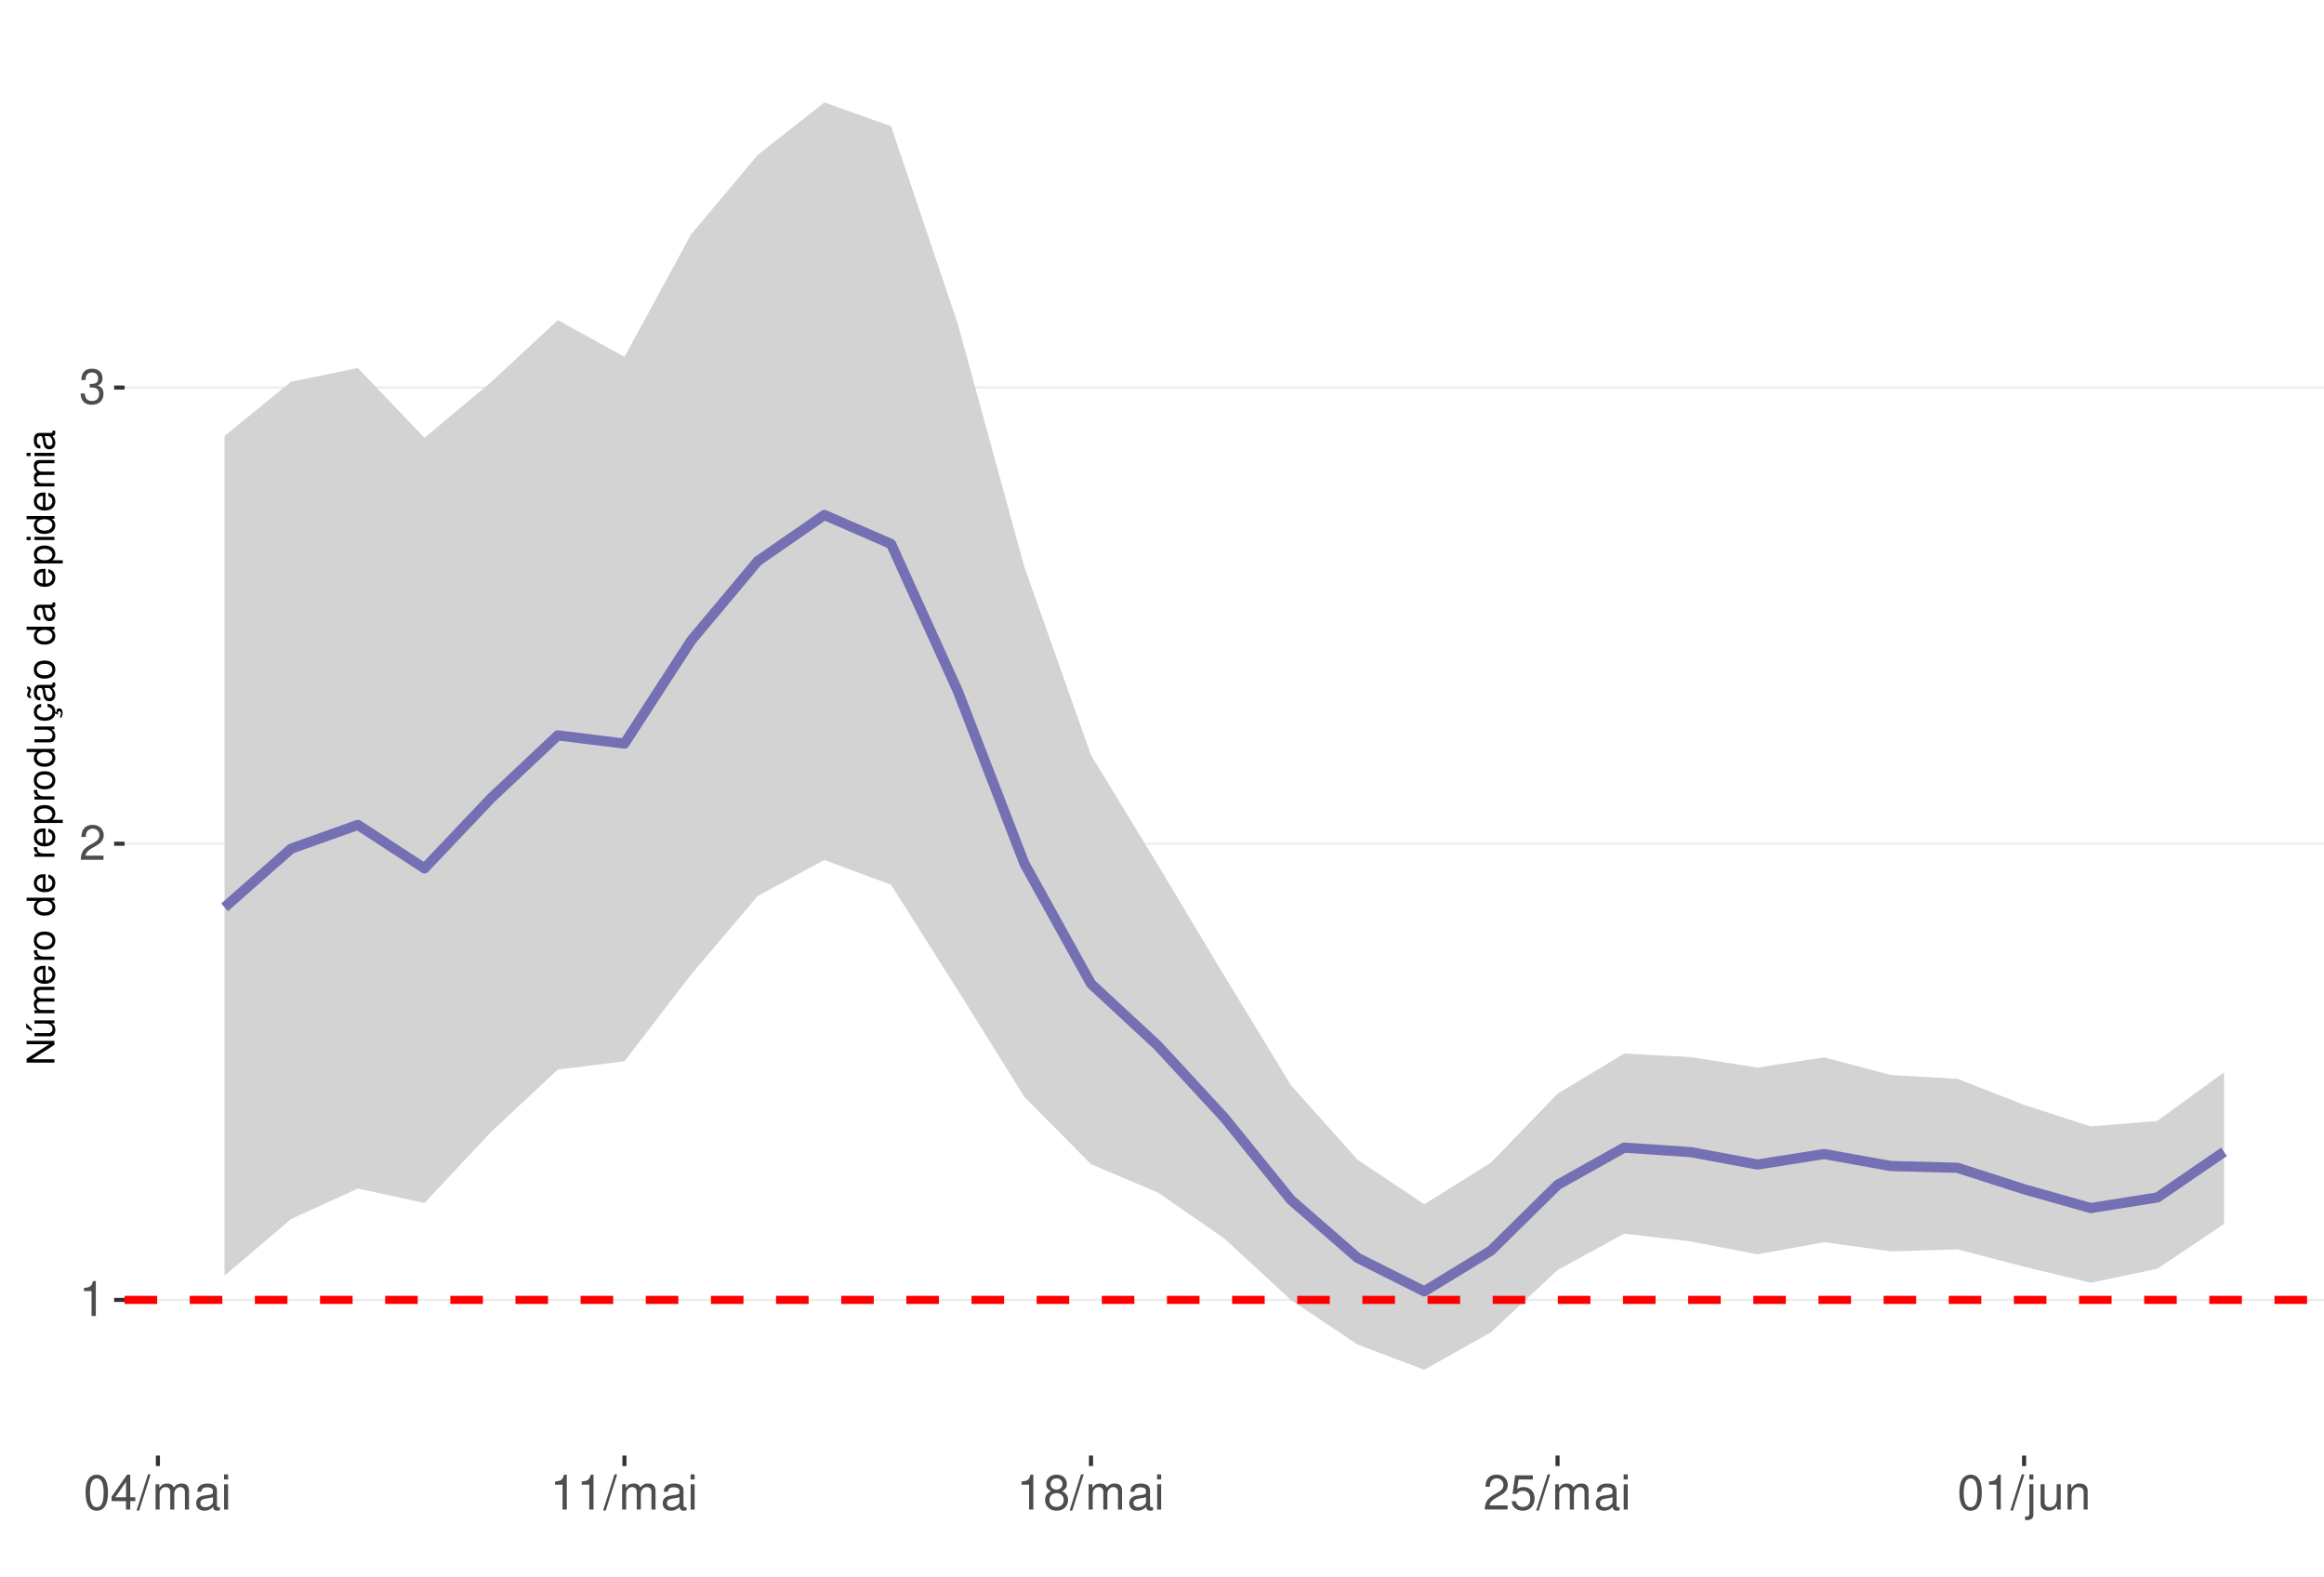
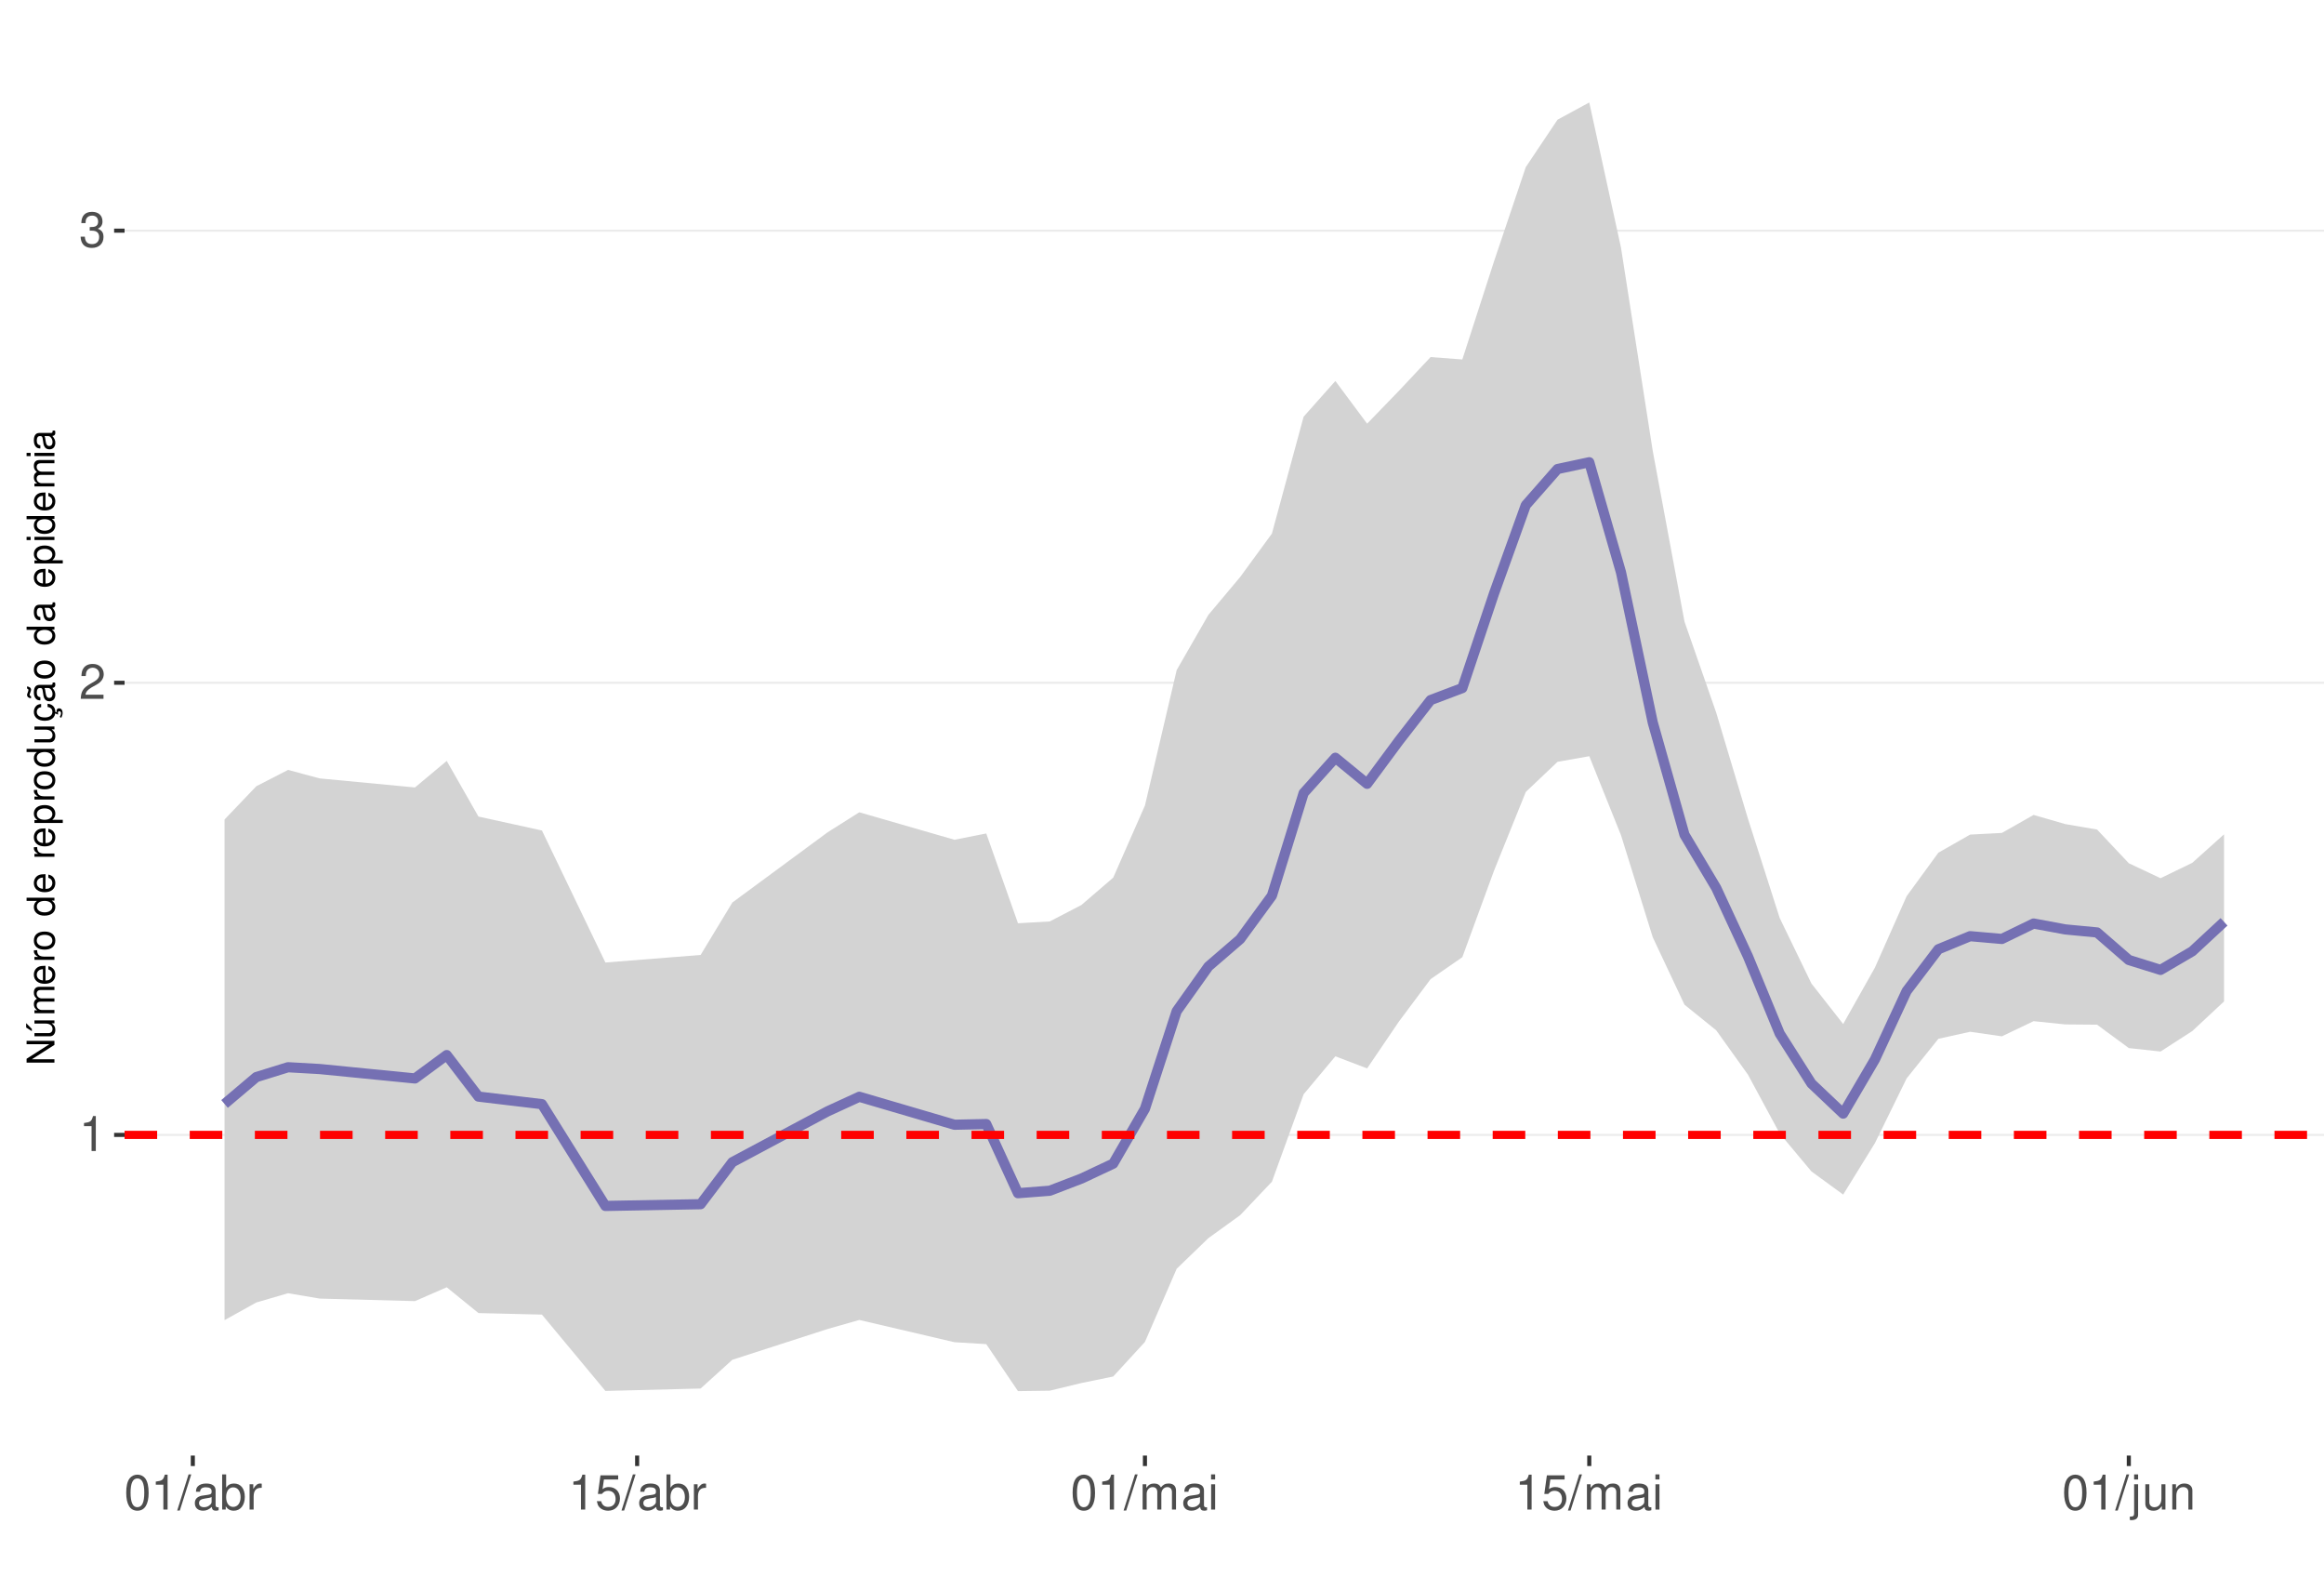
<svg xmlns="http://www.w3.org/2000/svg" xmlns:xlink="http://www.w3.org/1999/xlink" width="609pt" height="413pt" viewBox="0 0 609 413" version="1.1">
  <defs>
    <g>
      <symbol overflow="visible" id="glyph0-0">
        <path style="stroke:none;" d="" />
      </symbol>
      <symbol overflow="visible" id="glyph0-1">
        <path style="stroke:none;" d="M 3.281 -6.516 L 3.281 0 L 4.391 0 L 4.391 -9.156 L 3.656 -9.156 C 3.266 -7.75 3.016 -7.562 1.297 -7.328 L 1.297 -6.516 Z M 3.281 -6.516 " />
      </symbol>
      <symbol overflow="visible" id="glyph0-2">
        <path style="stroke:none;" d="M 6.406 -1.094 L 1.688 -1.094 C 1.797 -1.859 2.203 -2.344 3.297 -3.016 L 4.562 -3.719 C 5.828 -4.422 6.469 -5.359 6.469 -6.484 C 6.469 -7.234 6.156 -7.953 5.625 -8.438 C 5.094 -8.922 4.438 -9.156 3.594 -9.156 C 2.453 -9.156 1.609 -8.75 1.109 -7.953 C 0.797 -7.484 0.656 -6.906 0.625 -5.984 L 1.75 -5.984 C 1.781 -6.609 1.859 -6.969 2.016 -7.281 C 2.297 -7.828 2.891 -8.172 3.562 -8.172 C 4.562 -8.172 5.328 -7.438 5.328 -6.453 C 5.328 -5.719 4.906 -5.094 4.109 -4.625 L 2.953 -3.953 C 1.078 -2.875 0.531 -2.016 0.438 -0.016 L 6.406 -0.016 Z M 6.406 -1.094 " />
      </symbol>
      <symbol overflow="visible" id="glyph0-3">
        <path style="stroke:none;" d="M 2.797 -4.219 L 3.406 -4.219 C 4.625 -4.219 5.266 -3.641 5.266 -2.547 C 5.266 -1.391 4.562 -0.703 3.422 -0.703 C 2.188 -0.703 1.594 -1.312 1.516 -2.656 L 0.406 -2.656 C 0.453 -1.922 0.578 -1.438 0.797 -1.031 C 1.266 -0.156 2.141 0.297 3.359 0.297 C 5.219 0.297 6.406 -0.828 6.406 -2.562 C 6.406 -3.719 5.969 -4.359 4.891 -4.734 C 5.719 -5.078 6.141 -5.703 6.141 -6.625 C 6.141 -8.203 5.109 -9.156 3.406 -9.156 C 1.594 -9.156 0.625 -8.141 0.594 -6.203 L 1.703 -6.203 C 1.719 -6.766 1.766 -7.078 1.906 -7.359 C 2.172 -7.875 2.719 -8.172 3.422 -8.172 C 4.406 -8.172 5 -7.578 5 -6.594 C 5 -5.953 4.766 -5.562 4.281 -5.344 C 3.969 -5.219 3.562 -5.156 2.797 -5.156 Z M 2.797 -4.219 " />
      </symbol>
      <symbol overflow="visible" id="glyph0-4">
        <path style="stroke:none;" d="M 3.484 -9.156 C 2.641 -9.156 1.891 -8.766 1.422 -8.156 C 0.828 -7.344 0.547 -6.125 0.547 -4.422 C 0.547 -1.344 1.562 0.297 3.484 0.297 C 5.375 0.297 6.422 -1.344 6.422 -4.359 C 6.422 -6.125 6.141 -7.312 5.547 -8.156 C 5.078 -8.781 4.328 -9.156 3.484 -9.156 Z M 3.484 -8.156 C 4.688 -8.156 5.281 -6.938 5.281 -4.453 C 5.281 -1.844 4.703 -0.625 3.453 -0.625 C 2.281 -0.625 1.688 -1.891 1.688 -4.422 C 1.688 -6.938 2.281 -8.156 3.484 -8.156 Z M 3.484 -8.156 " />
      </symbol>
      <symbol overflow="visible" id="glyph0-5">
-         <path style="stroke:none;" d="M 4.141 -2.219 L 4.141 0 L 5.25 0 L 5.25 -2.219 L 6.578 -2.219 L 6.578 -3.219 L 5.25 -3.219 L 5.25 -9.156 L 4.422 -9.156 L 0.359 -3.391 L 0.359 -2.219 Z M 4.141 -3.219 L 1.328 -3.219 L 4.141 -7.25 Z M 4.141 -3.219 " />
+         <path style="stroke:none;" d="M 2.891 -9.219 L -0.094 0.25 L 0.594 0.25 L 3.594 -9.219 Z M 2.891 -9.219 " />
      </symbol>
      <symbol overflow="visible" id="glyph0-6">
-         <path style="stroke:none;" d="M 2.891 -9.219 L -0.094 0.25 L 0.594 0.25 L 3.594 -9.219 Z M 2.891 -9.219 " />
+         <path style="stroke:none;" d="M 6.766 -0.625 C 6.656 -0.594 6.609 -0.594 6.547 -0.594 C 6.172 -0.594 5.969 -0.781 5.969 -1.109 L 5.969 -5.016 C 5.969 -6.188 5.109 -6.828 3.484 -6.828 C 2.5 -6.828 1.734 -6.547 1.281 -6.047 C 0.969 -5.703 0.844 -5.328 0.828 -4.672 L 1.891 -4.672 C 1.969 -5.484 2.453 -5.844 3.438 -5.844 C 4.406 -5.844 4.922 -5.5 4.922 -4.859 L 4.922 -4.578 C 4.906 -4.125 4.688 -3.969 3.828 -3.844 C 2.328 -3.656 2.094 -3.609 1.703 -3.438 C 0.922 -3.109 0.531 -2.531 0.531 -1.672 C 0.531 -0.469 1.359 0.297 2.703 0.297 C 3.547 0.297 4.219 0 4.969 -0.688 C 5.031 0 5.359 0.297 6.047 0.297 C 6.281 0.297 6.422 0.266 6.766 0.172 Z M 4.922 -2.094 C 4.922 -1.734 4.828 -1.516 4.5 -1.234 C 4.078 -0.828 3.562 -0.625 2.938 -0.625 C 2.109 -0.625 1.625 -1.031 1.625 -1.703 C 1.625 -2.391 2.094 -2.75 3.234 -2.906 C 4.359 -3.062 4.562 -3.109 4.922 -3.281 Z M 4.922 -2.094 " />
      </symbol>
      <symbol overflow="visible" id="glyph0-7">
+         <path style="stroke:none;" d="M 0.688 -9.219 L 0.688 0 L 1.625 0 L 1.625 -0.844 C 2.141 -0.078 2.812 0.297 3.734 0.297 C 5.484 0.297 6.625 -1.141 6.625 -3.344 C 6.625 -5.5 5.547 -6.828 3.781 -6.828 C 2.875 -6.828 2.234 -6.484 1.734 -5.734 L 1.734 -9.219 Z M 3.578 -5.828 C 4.766 -5.828 5.516 -4.812 5.516 -3.234 C 5.516 -1.719 4.734 -0.703 3.578 -0.703 C 2.453 -0.703 1.734 -1.703 1.734 -3.266 C 1.734 -4.828 2.453 -5.828 3.578 -5.828 Z M 3.578 -5.828 " />
+       </symbol>
+       <symbol overflow="visible" id="glyph0-8">
+         <path style="stroke:none;" d="M 0.875 -6.625 L 0.875 0 L 1.938 0 L 1.938 -3.438 C 1.953 -5.031 2.609 -5.75 4.062 -5.703 L 4.062 -6.781 C 3.891 -6.812 3.781 -6.828 3.656 -6.828 C 2.969 -6.828 2.453 -6.422 1.844 -5.422 L 1.844 -6.625 Z M 0.875 -6.625 " />
+       </symbol>
+       <symbol overflow="visible" id="glyph0-9">
+         <path style="stroke:none;" d="M 6.031 -8.969 L 1.391 -8.969 L 0.719 -4.094 L 1.75 -4.094 C 2.266 -4.703 2.703 -4.922 3.406 -4.922 C 4.609 -4.922 5.359 -4.094 5.359 -2.766 C 5.359 -1.484 4.609 -0.703 3.391 -0.703 C 2.422 -0.703 1.828 -1.188 1.562 -2.203 L 0.438 -2.203 C 0.594 -1.469 0.719 -1.109 0.984 -0.781 C 1.5 -0.094 2.406 0.297 3.422 0.297 C 5.234 0.297 6.5 -1.031 6.5 -2.922 C 6.5 -4.703 5.312 -5.906 3.594 -5.906 C 2.969 -5.906 2.453 -5.75 1.938 -5.359 L 2.297 -7.875 L 6.031 -7.875 Z M 6.031 -8.969 " />
+       </symbol>
+       <symbol overflow="visible" id="glyph0-10">
        <path style="stroke:none;" d="M 0.891 -6.625 L 0.891 0 L 1.953 0 L 1.953 -4.156 C 1.953 -5.125 2.641 -5.891 3.5 -5.891 C 4.297 -5.891 4.734 -5.422 4.734 -4.562 L 4.734 0 L 5.797 0 L 5.797 -4.156 C 5.797 -5.125 6.5 -5.891 7.359 -5.891 C 8.125 -5.891 8.578 -5.406 8.578 -4.562 L 8.578 0 L 9.641 0 L 9.641 -4.969 C 9.641 -6.156 8.953 -6.828 7.719 -6.828 C 6.828 -6.828 6.297 -6.562 5.688 -5.812 C 5.297 -6.516 4.766 -6.828 3.891 -6.828 C 3.016 -6.828 2.422 -6.5 1.859 -5.688 L 1.859 -6.625 Z M 0.891 -6.625 " />
      </symbol>
-       <symbol overflow="visible" id="glyph0-8">
-         <path style="stroke:none;" d="M 6.766 -0.625 C 6.656 -0.594 6.609 -0.594 6.547 -0.594 C 6.172 -0.594 5.969 -0.781 5.969 -1.109 L 5.969 -5.016 C 5.969 -6.188 5.109 -6.828 3.484 -6.828 C 2.5 -6.828 1.734 -6.547 1.281 -6.047 C 0.969 -5.703 0.844 -5.328 0.828 -4.672 L 1.891 -4.672 C 1.969 -5.484 2.453 -5.844 3.438 -5.844 C 4.406 -5.844 4.922 -5.5 4.922 -4.859 L 4.922 -4.578 C 4.906 -4.125 4.688 -3.969 3.828 -3.844 C 2.328 -3.656 2.094 -3.609 1.703 -3.438 C 0.922 -3.109 0.531 -2.531 0.531 -1.672 C 0.531 -0.469 1.359 0.297 2.703 0.297 C 3.547 0.297 4.219 0 4.969 -0.688 C 5.031 0 5.359 0.297 6.047 0.297 C 6.281 0.297 6.422 0.266 6.766 0.172 Z M 4.922 -2.094 C 4.922 -1.734 4.828 -1.516 4.5 -1.234 C 4.078 -0.828 3.562 -0.625 2.938 -0.625 C 2.109 -0.625 1.625 -1.031 1.625 -1.703 C 1.625 -2.391 2.094 -2.75 3.234 -2.906 C 4.359 -3.062 4.562 -3.109 4.922 -3.281 Z M 4.922 -2.094 " />
-       </symbol>
-       <symbol overflow="visible" id="glyph0-9">
+       <symbol overflow="visible" id="glyph0-11">
        <path style="stroke:none;" d="M 1.891 -6.625 L 0.844 -6.625 L 0.844 0 L 1.891 0 Z M 1.891 -9.219 L 0.828 -9.219 L 0.828 -7.891 L 1.891 -7.891 Z M 1.891 -9.219 " />
-       </symbol>
-       <symbol overflow="visible" id="glyph0-10">
-         <path style="stroke:none;" d="M 4.953 -4.828 C 5.891 -5.391 6.172 -5.844 6.172 -6.703 C 6.172 -8.156 5.078 -9.156 3.484 -9.156 C 1.891 -9.156 0.781 -8.156 0.781 -6.719 C 0.781 -5.844 1.078 -5.406 2 -4.828 C 0.969 -4.297 0.469 -3.562 0.469 -2.547 C 0.469 -0.875 1.703 0.297 3.484 0.297 C 5.25 0.297 6.5 -0.875 6.5 -2.547 C 6.5 -3.562 5.984 -4.297 4.953 -4.828 Z M 3.484 -8.156 C 4.422 -8.156 5.031 -7.594 5.031 -6.688 C 5.031 -5.828 4.422 -5.25 3.484 -5.25 C 2.531 -5.25 1.922 -5.828 1.922 -6.703 C 1.922 -7.594 2.531 -8.156 3.484 -8.156 Z M 3.484 -4.312 C 4.594 -4.312 5.359 -3.578 5.359 -2.516 C 5.359 -1.422 4.609 -0.703 3.453 -0.703 C 2.359 -0.703 1.609 -1.438 1.609 -2.5 C 1.609 -3.594 2.359 -4.312 3.484 -4.312 Z M 3.484 -4.312 " />
-       </symbol>
-       <symbol overflow="visible" id="glyph0-11">
-         <path style="stroke:none;" d="M 6.031 -8.969 L 1.391 -8.969 L 0.719 -4.094 L 1.75 -4.094 C 2.266 -4.703 2.703 -4.922 3.406 -4.922 C 4.609 -4.922 5.359 -4.094 5.359 -2.766 C 5.359 -1.484 4.609 -0.703 3.391 -0.703 C 2.422 -0.703 1.828 -1.188 1.562 -2.203 L 0.438 -2.203 C 0.594 -1.469 0.719 -1.109 0.984 -0.781 C 1.5 -0.094 2.406 0.297 3.422 0.297 C 5.234 0.297 6.5 -1.031 6.5 -2.922 C 6.5 -4.703 5.312 -5.906 3.594 -5.906 C 2.969 -5.906 2.453 -5.75 1.938 -5.359 L 2.297 -7.875 L 6.031 -7.875 Z M 6.031 -8.969 " />
      </symbol>
      <symbol overflow="visible" id="glyph0-12">
        <path style="stroke:none;" d="M 0.891 -6.625 L 0.891 0.969 C 0.891 1.625 0.688 1.828 0.031 1.828 C -0.047 1.828 -0.094 1.828 -0.234 1.828 L -0.234 2.719 C -0.094 2.75 -0.031 2.766 0.125 2.766 C 1.312 2.766 1.938 2.297 1.938 1.375 L 1.938 -6.625 Z M 1.938 -9.219 L 0.891 -9.219 L 0.891 -7.891 L 1.938 -7.891 Z M 1.938 -9.219 " />
      </symbol>
      <symbol overflow="visible" id="glyph0-13">
        <path style="stroke:none;" d="M 6.094 0 L 6.094 -6.625 L 5.047 -6.625 L 5.047 -2.875 C 5.047 -1.516 4.344 -0.625 3.234 -0.625 C 2.406 -0.625 1.875 -1.141 1.875 -1.938 L 1.875 -6.625 L 0.828 -6.625 L 0.828 -1.516 C 0.828 -0.422 1.641 0.297 2.938 0.297 C 3.906 0.297 4.531 -0.047 5.156 -0.922 L 5.156 0 Z M 6.094 0 " />
      </symbol>
      <symbol overflow="visible" id="glyph0-14">
        <path style="stroke:none;" d="M 0.891 -6.625 L 0.891 0 L 1.953 0 L 1.953 -3.656 C 1.953 -5.016 2.656 -5.891 3.75 -5.891 C 4.578 -5.891 5.109 -5.391 5.109 -4.594 L 5.109 0 L 6.156 0 L 6.156 -5.016 C 6.156 -6.109 5.344 -6.828 4.062 -6.828 C 3.078 -6.828 2.438 -6.438 1.859 -5.516 L 1.859 -6.625 Z M 0.891 -6.625 " />
      </symbol>
      <symbol overflow="visible" id="glyph1-0">
        <path style="stroke:none;" d="" />
      </symbol>
      <symbol overflow="visible" id="glyph1-1">
        <path style="stroke:none;" d="M -7.297 -6.453 L -7.297 -5.578 L -1.328 -5.578 L -7.297 -1.766 L -7.297 -0.766 L 0 -0.766 L 0 -1.641 L -5.906 -1.641 L 0 -5.406 L 0 -6.453 Z M -7.297 -6.453 " />
      </symbol>
      <symbol overflow="visible" id="glyph1-2">
        <path style="stroke:none;" d="M 0 -4.812 L -5.234 -4.812 L -5.234 -3.984 L -2.266 -3.984 C -1.203 -3.984 -0.5 -3.438 -0.5 -2.562 C -0.5 -1.906 -0.906 -1.484 -1.531 -1.484 L -5.234 -1.484 L -5.234 -0.656 L -1.203 -0.656 C -0.328 -0.656 0.234 -1.297 0.234 -2.312 C 0.234 -3.094 -0.047 -3.578 -0.734 -4.062 L 0 -4.062 Z M -7.406 -2.953 L -5.922 -2 L -5.922 -2.594 L -7.406 -4.094 Z M -7.406 -2.953 " />
      </symbol>
      <symbol overflow="visible" id="glyph1-3">
        <path style="stroke:none;" d="M -5.234 -0.703 L 0 -0.703 L 0 -1.547 L -3.297 -1.547 C -4.047 -1.547 -4.656 -2.094 -4.656 -2.766 C -4.656 -3.391 -4.281 -3.734 -3.609 -3.734 L 0 -3.734 L 0 -4.578 L -3.297 -4.578 C -4.047 -4.578 -4.656 -5.125 -4.656 -5.812 C -4.656 -6.422 -4.266 -6.781 -3.609 -6.781 L 0 -6.781 L 0 -7.625 L -3.938 -7.625 C -4.875 -7.625 -5.391 -7.078 -5.391 -6.094 C -5.391 -5.406 -5.188 -4.984 -4.594 -4.484 C -5.156 -4.188 -5.391 -3.766 -5.391 -3.078 C -5.391 -2.375 -5.125 -1.906 -4.5 -1.469 L -5.234 -1.469 Z M -5.234 -0.703 " />
      </symbol>
      <symbol overflow="visible" id="glyph1-4">
        <path style="stroke:none;" d="M -2.344 -5.125 C -3.141 -5.125 -3.625 -5.062 -4.016 -4.922 C -4.875 -4.578 -5.391 -3.781 -5.391 -2.797 C -5.391 -1.344 -4.281 -0.406 -2.547 -0.406 C -0.812 -0.406 0.234 -1.297 0.234 -2.781 C 0.234 -3.984 -0.453 -4.812 -1.594 -5.016 L -1.594 -4.188 C -0.906 -3.953 -0.547 -3.484 -0.547 -2.812 C -0.547 -2.281 -0.781 -1.828 -1.219 -1.547 C -1.516 -1.344 -1.812 -1.281 -2.344 -1.266 Z M -3.016 -1.297 C -3.984 -1.359 -4.625 -1.953 -4.625 -2.797 C -4.625 -3.641 -3.953 -4.234 -3.016 -4.234 Z M -3.016 -1.297 " />
      </symbol>
      <symbol overflow="visible" id="glyph1-5">
        <path style="stroke:none;" d="M -5.234 -0.688 L 0 -0.688 L 0 -1.531 L -2.719 -1.531 C -3.984 -1.547 -4.547 -2.062 -4.516 -3.203 L -5.359 -3.203 C -5.375 -3.062 -5.391 -2.984 -5.391 -2.891 C -5.391 -2.344 -5.062 -1.938 -4.297 -1.453 L -5.234 -1.453 Z M -5.234 -0.688 " />
      </symbol>
      <symbol overflow="visible" id="glyph1-6">
        <path style="stroke:none;" d="M -5.391 -2.719 C -5.391 -1.234 -4.344 -0.359 -2.578 -0.359 C -0.812 -0.359 0.234 -1.234 0.234 -2.734 C 0.234 -4.203 -0.812 -5.094 -2.547 -5.094 C -4.359 -5.094 -5.391 -4.234 -5.391 -2.719 Z M -4.625 -2.734 C -4.625 -3.672 -3.844 -4.234 -2.547 -4.234 C -1.312 -4.234 -0.547 -3.656 -0.547 -2.734 C -0.547 -1.797 -1.312 -1.234 -2.578 -1.234 C -3.844 -1.234 -4.625 -1.797 -4.625 -2.734 Z M -4.625 -2.734 " />
      </symbol>
      <symbol overflow="visible" id="glyph1-7">
        <path style="stroke:none;" d="" />
      </symbol>
      <symbol overflow="visible" id="glyph1-8">
        <path style="stroke:none;" d="M -7.297 -4.953 L -7.297 -4.125 L -4.578 -4.125 C -5.109 -3.766 -5.391 -3.203 -5.391 -2.516 C -5.391 -1.156 -4.297 -0.266 -2.625 -0.266 C -0.859 -0.266 0.234 -1.125 0.234 -2.547 C 0.234 -3.266 -0.047 -3.766 -0.688 -4.203 L 0 -4.203 L 0 -4.953 Z M -4.609 -2.656 C -4.609 -3.547 -3.812 -4.125 -2.562 -4.125 C -1.344 -4.125 -0.547 -3.547 -0.547 -2.656 C -0.547 -1.734 -1.359 -1.125 -2.578 -1.125 C -3.797 -1.125 -4.609 -1.734 -4.609 -2.656 Z M -4.609 -2.656 " />
      </symbol>
      <symbol overflow="visible" id="glyph1-9">
        <path style="stroke:none;" d="M 2.188 -0.547 L 2.188 -1.375 L -0.547 -1.375 C -0.016 -1.812 0.234 -2.312 0.234 -2.984 C 0.234 -4.344 -0.859 -5.234 -2.531 -5.234 C -4.297 -5.234 -5.391 -4.375 -5.391 -2.984 C -5.391 -2.266 -5.062 -1.703 -4.453 -1.312 L -5.234 -1.312 L -5.234 -0.547 Z M -4.609 -2.844 C -4.609 -3.766 -3.797 -4.359 -2.547 -4.359 C -1.359 -4.359 -0.547 -3.75 -0.547 -2.844 C -0.547 -1.953 -1.344 -1.375 -2.578 -1.375 C -3.812 -1.375 -4.609 -1.953 -4.609 -2.844 Z M -4.609 -2.844 " />
      </symbol>
      <symbol overflow="visible" id="glyph1-10">
        <path style="stroke:none;" d="M 0 -4.812 L -5.234 -4.812 L -5.234 -3.984 L -2.266 -3.984 C -1.203 -3.984 -0.5 -3.438 -0.5 -2.562 C -0.5 -1.906 -0.906 -1.484 -1.531 -1.484 L -5.234 -1.484 L -5.234 -0.656 L -1.203 -0.656 C -0.328 -0.656 0.234 -1.297 0.234 -2.312 C 0.234 -3.094 -0.047 -3.578 -0.734 -4.062 L 0 -4.062 Z M 0 -4.812 " />
      </symbol>
      <symbol overflow="visible" id="glyph1-11">
        <path style="stroke:none;" d="M 0.234 -2.641 C 0.234 -3.875 -0.547 -4.703 -1.797 -4.766 L -1.797 -3.938 C -0.953 -3.797 -0.531 -3.359 -0.531 -2.656 C -0.531 -1.734 -1.281 -1.188 -2.516 -1.188 C -3.844 -1.188 -4.625 -1.719 -4.625 -2.625 C -4.625 -3.328 -4.203 -3.766 -3.484 -3.875 L -3.484 -4.703 C -3.984 -4.672 -4.312 -4.562 -4.609 -4.359 C -5.094 -4 -5.391 -3.375 -5.391 -2.641 C -5.391 -1.219 -4.266 -0.312 -2.531 -0.312 C -1.469 -0.312 -0.625 -0.672 -0.156 -1.312 C 0.047 -1.594 0.125 -1.812 0.203 -2.25 L 0.922 -1.938 L 0.984 -2.062 C 0.938 -2.188 0.906 -2.25 0.906 -2.375 C 0.906 -2.656 1.047 -2.828 1.281 -2.828 C 1.547 -2.828 1.734 -2.594 1.734 -2.297 C 1.734 -2.031 1.672 -1.844 1.438 -1.406 L 1.406 -1.312 L 1.812 -1.094 C 2.078 -1.75 2.141 -1.953 2.141 -2.344 C 2.141 -3.109 1.781 -3.578 1.203 -3.578 C 0.781 -3.578 0.547 -3.297 0.547 -2.797 C 0.547 -2.703 0.547 -2.641 0.562 -2.516 Z M 0.234 -2.641 " />
      </symbol>
      <symbol overflow="visible" id="glyph1-12">
        <path style="stroke:none;" d="M -0.484 -5.344 C -0.469 -5.266 -0.469 -5.219 -0.469 -5.172 C -0.469 -4.875 -0.625 -4.719 -0.875 -4.719 L -3.953 -4.719 C -4.891 -4.719 -5.391 -4.047 -5.391 -2.75 C -5.391 -1.984 -5.172 -1.375 -4.781 -1.016 C -4.516 -0.766 -4.203 -0.672 -3.688 -0.656 L -3.688 -1.484 C -4.328 -1.562 -4.625 -1.938 -4.625 -2.719 C -4.625 -3.484 -4.344 -3.891 -3.844 -3.891 L -3.625 -3.891 C -3.266 -3.875 -3.125 -3.703 -3.047 -3.016 C -2.891 -1.844 -2.844 -1.656 -2.719 -1.344 C -2.453 -0.734 -2 -0.422 -1.312 -0.422 C -0.375 -0.422 0.234 -1.078 0.234 -2.141 C 0.234 -2.797 0 -3.328 -0.547 -3.922 C 0 -3.984 0.234 -4.234 0.234 -4.781 C 0.234 -4.953 0.203 -5.062 0.141 -5.344 Z M -1.656 -3.891 C -1.375 -3.891 -1.203 -3.812 -0.969 -3.562 C -0.656 -3.219 -0.5 -2.812 -0.5 -2.312 C -0.5 -1.672 -0.812 -1.297 -1.344 -1.297 C -1.891 -1.297 -2.172 -1.656 -2.297 -2.547 C -2.422 -3.438 -2.453 -3.609 -2.594 -3.891 Z M -7.172 -3.75 C -6.922 -3.672 -6.812 -3.547 -6.812 -3.375 C -6.812 -3.25 -6.875 -2.984 -6.984 -2.734 C -7.156 -2.312 -7.172 -2.25 -7.172 -2.047 C -7.172 -1.594 -6.797 -1.297 -6.141 -1.188 L -6.141 -1.766 C -6.375 -1.812 -6.5 -1.938 -6.5 -2.094 C -6.5 -2.203 -6.469 -2.344 -6.375 -2.578 C -6.156 -3.156 -6.125 -3.234 -6.125 -3.438 C -6.125 -3.922 -6.484 -4.219 -7.172 -4.312 Z M -7.172 -3.75 " />
      </symbol>
      <symbol overflow="visible" id="glyph1-13">
        <path style="stroke:none;" d="M -0.484 -5.344 C -0.469 -5.266 -0.469 -5.219 -0.469 -5.172 C -0.469 -4.875 -0.625 -4.719 -0.875 -4.719 L -3.953 -4.719 C -4.891 -4.719 -5.391 -4.047 -5.391 -2.75 C -5.391 -1.984 -5.172 -1.375 -4.781 -1.016 C -4.516 -0.766 -4.203 -0.672 -3.688 -0.656 L -3.688 -1.484 C -4.328 -1.562 -4.625 -1.938 -4.625 -2.719 C -4.625 -3.484 -4.344 -3.891 -3.844 -3.891 L -3.625 -3.891 C -3.266 -3.875 -3.125 -3.703 -3.047 -3.016 C -2.891 -1.844 -2.844 -1.656 -2.719 -1.344 C -2.453 -0.734 -2 -0.422 -1.312 -0.422 C -0.375 -0.422 0.234 -1.078 0.234 -2.141 C 0.234 -2.797 0 -3.328 -0.547 -3.922 C 0 -3.984 0.234 -4.234 0.234 -4.781 C 0.234 -4.953 0.203 -5.062 0.141 -5.344 Z M -1.656 -3.891 C -1.375 -3.891 -1.203 -3.812 -0.969 -3.562 C -0.656 -3.219 -0.5 -2.812 -0.5 -2.312 C -0.5 -1.672 -0.812 -1.297 -1.344 -1.297 C -1.891 -1.297 -2.172 -1.656 -2.297 -2.547 C -2.422 -3.438 -2.453 -3.609 -2.594 -3.891 Z M -1.656 -3.891 " />
      </symbol>
      <symbol overflow="visible" id="glyph1-14">
        <path style="stroke:none;" d="M -5.234 -1.5 L -5.234 -0.672 L 0 -0.672 L 0 -1.5 Z M -7.297 -1.5 L -7.297 -0.656 L -6.234 -0.656 L -6.234 -1.5 Z M -7.297 -1.5 " />
      </symbol>
    </g>
    <clipPath id="clip1">
      <path d="M 32.645 9.961 L 609 9.961 L 609 381.328 L 32.645 381.328 Z M 32.645 9.961 " />
    </clipPath>
    <clipPath id="clip2">
-       <path d="M 32.645 340 L 609 340 L 609 341 L 32.645 341 Z M 32.645 340 " />
+       <path d="M 32.645 297 L 609 297 L 609 298 L 32.645 298 Z M 32.645 297 " />
    </clipPath>
    <clipPath id="clip3">
-       <path d="M 32.645 220 L 609 220 L 609 222 L 32.645 222 Z M 32.645 220 " />
+       <path d="M 32.645 178 L 609 178 L 609 180 L 32.645 180 Z M 32.645 178 " />
    </clipPath>
    <clipPath id="clip4">
-       <path d="M 32.645 101 L 609 101 L 609 102 L 32.645 102 Z M 32.645 101 " />
+       <path d="M 32.645 60 L 609 60 L 609 61 L 32.645 61 Z M 32.645 60 " />
    </clipPath>
    <clipPath id="clip5">
-       <path d="M 32.645 339 L 609 339 L 609 342 L 32.645 342 Z M 32.645 339 " />
+       <path d="M 32.645 296 L 609 296 L 609 299 L 32.645 299 Z M 32.645 296 " />
    </clipPath>
  </defs>
  <g id="surface63">
    <rect x="0" y="0" width="609" height="413" style="fill:rgb(100%,100%,100%);fill-opacity:1;stroke:none;" />
    <rect x="0" y="0" width="609" height="413" style="fill:rgb(100%,100%,100%);fill-opacity:1;stroke:none;" />
    <path style="fill:none;stroke-width:1.067;stroke-linecap:round;stroke-linejoin:round;stroke:rgb(100%,100%,100%);stroke-opacity:1;stroke-miterlimit:10;" d="M 0 413 L 609 413 L 609 0 L 0 0 Z M 0 413 " />
    <g clip-path="url(#clip1)" clip-rule="nonzero">
      <path style=" stroke:none;fill-rule:nonzero;fill:rgb(100%,100%,100%);fill-opacity:1;" d="M 32.645 381.328 L 609 381.328 L 609 9.961 L 32.645 9.961 Z M 32.645 381.328 " />
    </g>
    <g clip-path="url(#clip2)" clip-rule="nonzero">
-       <path style="fill:none;stroke-width:0.533;stroke-linecap:butt;stroke-linejoin:round;stroke:rgb(92.157%,92.157%,92.157%);stroke-opacity:1;stroke-miterlimit:10;" d="M 32.645 340.547 L 609 340.547 " />
+       <path style="fill:none;stroke-width:0.533;stroke-linecap:butt;stroke-linejoin:round;stroke:rgb(92.157%,92.157%,92.157%);stroke-opacity:1;stroke-miterlimit:10;" d="M 32.645 297.32 L 609 297.32 " />
    </g>
    <g clip-path="url(#clip3)" clip-rule="nonzero">
-       <path style="fill:none;stroke-width:0.533;stroke-linecap:butt;stroke-linejoin:round;stroke:rgb(92.157%,92.157%,92.157%);stroke-opacity:1;stroke-miterlimit:10;" d="M 32.645 221.039 L 609 221.039 " />
+       <path style="fill:none;stroke-width:0.533;stroke-linecap:butt;stroke-linejoin:round;stroke:rgb(92.157%,92.157%,92.157%);stroke-opacity:1;stroke-miterlimit:10;" d="M 32.645 178.875 L 609 178.875 " />
    </g>
    <g clip-path="url(#clip4)" clip-rule="nonzero">
-       <path style="fill:none;stroke-width:0.533;stroke-linecap:butt;stroke-linejoin:round;stroke:rgb(92.157%,92.157%,92.157%);stroke-opacity:1;stroke-miterlimit:10;" d="M 32.645 101.527 L 609 101.527 " />
-     </g>
-     <path style=" stroke:none;fill-rule:nonzero;fill:rgb(82.745%,82.745%,82.745%);fill-opacity:1;" d="M 58.844 114.211 L 76.309 99.984 L 93.773 96.41 L 111.238 114.691 L 128.703 100.094 L 146.168 83.848 L 163.637 93.492 L 181.102 61.395 L 198.566 40.59 L 216.031 26.844 L 233.496 33.062 L 250.961 84.773 L 268.426 148.484 L 285.891 197.816 L 303.355 226.5 L 320.824 255.641 L 338.289 284.32 L 355.754 303.848 L 373.219 315.492 L 390.684 304.598 L 408.148 286.535 L 425.613 276.008 L 443.078 276.945 L 460.547 279.695 L 478.012 277.012 L 495.477 281.625 L 512.941 282.629 L 530.406 289.461 L 547.871 295.102 L 565.336 293.656 L 582.801 280.914 L 582.801 320.68 L 565.336 332.395 L 547.871 336.059 L 530.406 331.852 L 512.941 327.312 L 495.477 327.84 L 478.012 325.43 L 460.547 328.602 L 443.078 325.238 L 425.613 323.199 L 408.148 332.73 L 390.684 349.047 L 373.219 358.844 L 355.754 352.262 L 338.289 340.59 L 320.824 324.457 L 303.355 312.391 L 285.891 305 L 268.426 287.375 L 250.961 259.398 L 233.496 231.781 L 216.031 225.316 L 198.566 234.715 L 181.102 255.316 L 163.637 278.023 L 146.168 280.215 L 128.703 296.535 L 111.238 315.176 L 93.773 311.375 L 76.309 319.355 L 58.844 334.199 Z M 58.844 114.211 " />
-     <path style="fill:none;stroke-width:2.667;stroke-linecap:butt;stroke-linejoin:round;stroke:rgb(45.882%,43.922%,70.196%);stroke-opacity:1;stroke-miterlimit:10;" d="M 58.844 237.715 L 76.309 222.328 L 93.773 216.105 L 111.238 227.492 L 128.703 209.094 L 146.168 192.664 L 163.637 194.805 L 181.102 167.848 L 198.566 146.996 L 216.031 134.91 L 233.496 142.508 L 250.961 180.965 L 268.426 226.207 L 285.891 257.723 L 303.355 273.898 L 320.824 292.816 L 338.289 314.352 L 355.754 329.543 L 373.219 338.305 L 390.684 327.648 L 408.148 310.434 L 425.613 300.652 L 443.078 301.84 L 460.547 305.086 L 478.012 302.336 L 495.477 305.477 L 512.941 305.941 L 530.406 311.559 L 547.871 316.484 L 565.336 313.715 L 582.801 301.766 " />
+       <path style="fill:none;stroke-width:0.533;stroke-linecap:butt;stroke-linejoin:round;stroke:rgb(92.157%,92.157%,92.157%);stroke-opacity:1;stroke-miterlimit:10;" d="M 32.645 60.434 L 609 60.434 " />
+     </g>
+     <path style=" stroke:none;fill-rule:nonzero;fill:rgb(82.745%,82.745%,82.745%);fill-opacity:1;" d="M 58.844 214.691 L 67.16 205.984 L 75.477 201.703 L 83.793 203.93 L 108.742 206.301 L 117.062 199.344 L 125.379 213.926 L 142.012 217.574 L 158.645 252.164 L 183.594 250.18 L 191.91 236.445 L 216.863 218.055 L 225.18 212.801 L 250.129 220.004 L 258.445 218.355 L 266.762 241.875 L 275.082 241.402 L 283.398 237.082 L 291.715 229.926 L 300.031 211.027 L 308.348 175.547 L 316.664 161.074 L 324.98 151.172 L 333.297 139.797 L 341.613 109.164 L 349.93 99.812 L 358.25 110.996 L 366.566 102.406 L 374.883 93.547 L 383.199 94.176 L 391.516 68.445 L 399.832 43.773 L 408.148 31.355 L 416.465 26.844 L 424.781 64.898 L 433.098 118.133 L 441.418 162.852 L 449.734 186.715 L 458.051 214.496 L 466.367 240.5 L 474.684 257.668 L 483 268.277 L 491.316 253.5 L 499.633 234.781 L 507.949 223.387 L 516.266 218.648 L 524.586 218.211 L 532.902 213.496 L 541.219 215.902 L 549.535 217.328 L 557.852 226.156 L 566.168 230.074 L 574.484 226.043 L 582.801 218.578 L 582.801 262.367 L 574.484 270.117 L 566.168 275.48 L 557.852 274.578 L 549.535 268.453 L 541.219 268.383 L 532.902 267.527 L 524.586 271.5 L 516.266 270.305 L 507.949 272.148 L 499.633 282.52 L 491.316 299.484 L 483 312.961 L 474.684 306.895 L 466.367 296.949 L 458.051 281.543 L 449.734 269.926 L 441.418 263.211 L 433.098 245.535 L 424.781 218.809 L 416.465 198.113 L 408.148 199.586 L 399.832 207.473 L 391.516 228.074 L 383.199 250.77 L 374.883 256.516 L 366.566 267.652 L 358.25 279.906 L 349.93 276.734 L 341.613 286.68 L 333.297 309.594 L 324.98 318.359 L 316.664 324.367 L 308.348 332.395 L 300.031 351.555 L 291.715 360.621 L 283.398 362.324 L 275.082 364.336 L 266.762 364.449 L 258.445 352.137 L 250.129 351.637 L 225.18 345.805 L 216.863 348.176 L 191.91 356.238 L 183.594 363.766 L 158.645 364.402 L 142.012 344.402 L 125.379 344 L 117.062 337.242 L 108.742 340.867 L 83.793 340.207 L 75.477 338.801 L 67.16 341.23 L 58.844 345.852 Z M 58.844 214.691 " />
+     <path style="fill:none;stroke-width:2.667;stroke-linecap:butt;stroke-linejoin:round;stroke:rgb(45.882%,43.922%,70.196%);stroke-opacity:1;stroke-miterlimit:10;" d="M 58.844 289.215 L 67.16 282.176 L 75.477 279.598 L 83.793 280.07 L 108.742 282.535 L 117.062 276.41 L 125.379 287.289 L 142.012 289.27 L 158.645 315.938 L 183.594 315.477 L 191.91 304.473 L 216.863 291.156 L 225.18 287.336 L 250.129 294.66 L 258.445 294.48 L 266.762 312.598 L 275.082 311.953 L 283.398 308.762 L 291.715 304.852 L 300.031 290.477 L 308.348 264.902 L 316.664 253.203 L 324.98 246.035 L 333.297 234.664 L 341.613 207.785 L 349.93 198.52 L 358.25 205.344 L 366.566 194.113 L 374.883 183.41 L 383.199 180.262 L 391.516 155.453 L 399.832 132.348 L 408.148 122.879 L 416.465 121.102 L 424.781 149.953 L 433.098 189.262 L 441.418 218.691 L 449.734 232.641 L 458.051 250.57 L 466.367 270.773 L 474.684 283.867 L 483 291.746 L 491.316 277.559 L 499.633 259.641 L 507.949 248.688 L 516.266 245.262 L 524.586 245.988 L 532.902 241.949 L 541.219 243.492 L 549.535 244.285 L 557.852 251.5 L 566.168 254.094 L 574.484 249.227 L 582.801 241.504 " />
    <g clip-path="url(#clip5)" clip-rule="nonzero">
-       <path style="fill:none;stroke-width:2.134;stroke-linecap:butt;stroke-linejoin:round;stroke:rgb(100%,0%,0%);stroke-opacity:1;stroke-dasharray:8.536,8.536;stroke-miterlimit:10;" d="M 32.645 340.547 L 609 340.547 " />
-     </g>
-     <g style="fill:rgb(30.196%,30.196%,30.196%);fill-opacity:1;">
-       <use xlink:href="#glyph0-1" x="20.715" y="344.769" />
-     </g>
-     <g style="fill:rgb(30.196%,30.196%,30.196%);fill-opacity:1;">
-       <use xlink:href="#glyph0-2" x="20.715" y="225.261" />
-     </g>
-     <g style="fill:rgb(30.196%,30.196%,30.196%);fill-opacity:1;">
-       <use xlink:href="#glyph0-3" x="20.715" y="105.749" />
-     </g>
-     <path style="fill:none;stroke-width:1.067;stroke-linecap:butt;stroke-linejoin:round;stroke:rgb(20%,20%,20%);stroke-opacity:1;stroke-miterlimit:10;" d="M 29.906 340.547 L 32.645 340.547 " />
-     <path style="fill:none;stroke-width:1.067;stroke-linecap:butt;stroke-linejoin:round;stroke:rgb(20%,20%,20%);stroke-opacity:1;stroke-miterlimit:10;" d="M 29.906 221.039 L 32.645 221.039 " />
-     <path style="fill:none;stroke-width:1.067;stroke-linecap:butt;stroke-linejoin:round;stroke:rgb(20%,20%,20%);stroke-opacity:1;stroke-miterlimit:10;" d="M 29.906 101.527 L 32.645 101.527 " />
-     <path style="fill:none;stroke-width:1.067;stroke-linecap:butt;stroke-linejoin:round;stroke:rgb(20%,20%,20%);stroke-opacity:1;stroke-miterlimit:10;" d="M 41.379 384.07 L 41.379 381.328 " />
-     <path style="fill:none;stroke-width:1.067;stroke-linecap:butt;stroke-linejoin:round;stroke:rgb(20%,20%,20%);stroke-opacity:1;stroke-miterlimit:10;" d="M 163.637 384.07 L 163.637 381.328 " />
-     <path style="fill:none;stroke-width:1.067;stroke-linecap:butt;stroke-linejoin:round;stroke:rgb(20%,20%,20%);stroke-opacity:1;stroke-miterlimit:10;" d="M 285.891 384.07 L 285.891 381.328 " />
-     <path style="fill:none;stroke-width:1.067;stroke-linecap:butt;stroke-linejoin:round;stroke:rgb(20%,20%,20%);stroke-opacity:1;stroke-miterlimit:10;" d="M 408.148 384.07 L 408.148 381.328 " />
-     <path style="fill:none;stroke-width:1.067;stroke-linecap:butt;stroke-linejoin:round;stroke:rgb(20%,20%,20%);stroke-opacity:1;stroke-miterlimit:10;" d="M 530.406 384.07 L 530.406 381.328 " />
-     <g style="fill:rgb(30.196%,30.196%,30.196%);fill-opacity:1;">
-       <use xlink:href="#glyph0-4" x="21.879" y="395.483" />
-       <use xlink:href="#glyph0-5" x="28.879" y="395.483" />
-       <use xlink:href="#glyph0-6" x="35.879" y="395.483" />
-       <use xlink:href="#glyph0-7" x="39.879" y="395.483" />
-       <use xlink:href="#glyph0-8" x="50.879" y="395.483" />
-       <use xlink:href="#glyph0-9" x="57.879" y="395.483" />
-     </g>
-     <g style="fill:rgb(30.196%,30.196%,30.196%);fill-opacity:1;">
-       <use xlink:href="#glyph0-1" x="144.137" y="395.483" />
-       <use xlink:href="#glyph0-1" x="151.137" y="395.483" />
-       <use xlink:href="#glyph0-6" x="158.137" y="395.483" />
-       <use xlink:href="#glyph0-7" x="162.137" y="395.483" />
-       <use xlink:href="#glyph0-8" x="173.137" y="395.483" />
-       <use xlink:href="#glyph0-9" x="180.137" y="395.483" />
-     </g>
-     <g style="fill:rgb(30.196%,30.196%,30.196%);fill-opacity:1;">
-       <use xlink:href="#glyph0-1" x="266.391" y="395.483" />
-       <use xlink:href="#glyph0-10" x="273.391" y="395.483" />
-       <use xlink:href="#glyph0-6" x="280.391" y="395.483" />
-       <use xlink:href="#glyph0-7" x="284.391" y="395.483" />
-       <use xlink:href="#glyph0-8" x="295.391" y="395.483" />
-       <use xlink:href="#glyph0-9" x="302.391" y="395.483" />
-     </g>
-     <g style="fill:rgb(30.196%,30.196%,30.196%);fill-opacity:1;">
-       <use xlink:href="#glyph0-2" x="388.648" y="395.483" />
-       <use xlink:href="#glyph0-11" x="395.648" y="395.483" />
-       <use xlink:href="#glyph0-6" x="402.648" y="395.483" />
-       <use xlink:href="#glyph0-7" x="406.648" y="395.483" />
-       <use xlink:href="#glyph0-8" x="417.648" y="395.483" />
-       <use xlink:href="#glyph0-9" x="424.648" y="395.483" />
-     </g>
-     <g style="fill:rgb(30.196%,30.196%,30.196%);fill-opacity:1;">
-       <use xlink:href="#glyph0-4" x="512.906" y="395.483" />
-       <use xlink:href="#glyph0-1" x="519.906" y="395.483" />
-       <use xlink:href="#glyph0-6" x="526.906" y="395.483" />
-       <use xlink:href="#glyph0-12" x="530.906" y="395.483" />
-       <use xlink:href="#glyph0-13" x="533.906" y="395.483" />
-       <use xlink:href="#glyph0-14" x="540.906" y="395.483" />
+       <path style="fill:none;stroke-width:2.134;stroke-linecap:butt;stroke-linejoin:round;stroke:rgb(100%,0%,0%);stroke-opacity:1;stroke-dasharray:8.536,8.536;stroke-miterlimit:10;" d="M 32.645 297.32 L 609 297.32 " />
+     </g>
+     <g style="fill:rgb(30.196%,30.196%,30.196%);fill-opacity:1;">
+       <use xlink:href="#glyph0-1" x="20.715" y="301.542" />
+     </g>
+     <g style="fill:rgb(30.196%,30.196%,30.196%);fill-opacity:1;">
+       <use xlink:href="#glyph0-2" x="20.715" y="183.097" />
+     </g>
+     <g style="fill:rgb(30.196%,30.196%,30.196%);fill-opacity:1;">
+       <use xlink:href="#glyph0-3" x="20.715" y="64.655" />
+     </g>
+     <path style="fill:none;stroke-width:1.067;stroke-linecap:butt;stroke-linejoin:round;stroke:rgb(20%,20%,20%);stroke-opacity:1;stroke-miterlimit:10;" d="M 29.906 297.32 L 32.645 297.32 " />
+     <path style="fill:none;stroke-width:1.067;stroke-linecap:butt;stroke-linejoin:round;stroke:rgb(20%,20%,20%);stroke-opacity:1;stroke-miterlimit:10;" d="M 29.906 178.875 L 32.645 178.875 " />
+     <path style="fill:none;stroke-width:1.067;stroke-linecap:butt;stroke-linejoin:round;stroke:rgb(20%,20%,20%);stroke-opacity:1;stroke-miterlimit:10;" d="M 29.906 60.434 L 32.645 60.434 " />
+     <path style="fill:none;stroke-width:1.067;stroke-linecap:butt;stroke-linejoin:round;stroke:rgb(20%,20%,20%);stroke-opacity:1;stroke-miterlimit:10;" d="M 50.527 384.07 L 50.527 381.328 " />
+     <path style="fill:none;stroke-width:1.067;stroke-linecap:butt;stroke-linejoin:round;stroke:rgb(20%,20%,20%);stroke-opacity:1;stroke-miterlimit:10;" d="M 166.961 384.07 L 166.961 381.328 " />
+     <path style="fill:none;stroke-width:1.067;stroke-linecap:butt;stroke-linejoin:round;stroke:rgb(20%,20%,20%);stroke-opacity:1;stroke-miterlimit:10;" d="M 300.031 384.07 L 300.031 381.328 " />
+     <path style="fill:none;stroke-width:1.067;stroke-linecap:butt;stroke-linejoin:round;stroke:rgb(20%,20%,20%);stroke-opacity:1;stroke-miterlimit:10;" d="M 416.465 384.07 L 416.465 381.328 " />
+     <path style="fill:none;stroke-width:1.067;stroke-linecap:butt;stroke-linejoin:round;stroke:rgb(20%,20%,20%);stroke-opacity:1;stroke-miterlimit:10;" d="M 557.852 384.07 L 557.852 381.328 " />
+     <g style="fill:rgb(30.196%,30.196%,30.196%);fill-opacity:1;">
+       <use xlink:href="#glyph0-4" x="32.527" y="395.483" />
+       <use xlink:href="#glyph0-1" x="39.527" y="395.483" />
+       <use xlink:href="#glyph0-5" x="46.527" y="395.483" />
+       <use xlink:href="#glyph0-6" x="50.527" y="395.483" />
+       <use xlink:href="#glyph0-7" x="57.527" y="395.483" />
+       <use xlink:href="#glyph0-8" x="64.527" y="395.483" />
+     </g>
+     <g style="fill:rgb(30.196%,30.196%,30.196%);fill-opacity:1;">
+       <use xlink:href="#glyph0-1" x="148.961" y="395.483" />
+       <use xlink:href="#glyph0-9" x="155.961" y="395.483" />
+       <use xlink:href="#glyph0-5" x="162.961" y="395.483" />
+       <use xlink:href="#glyph0-6" x="166.961" y="395.483" />
+       <use xlink:href="#glyph0-7" x="173.961" y="395.483" />
+       <use xlink:href="#glyph0-8" x="180.961" y="395.483" />
+     </g>
+     <g style="fill:rgb(30.196%,30.196%,30.196%);fill-opacity:1;">
+       <use xlink:href="#glyph0-4" x="280.531" y="395.483" />
+       <use xlink:href="#glyph0-1" x="287.531" y="395.483" />
+       <use xlink:href="#glyph0-5" x="294.531" y="395.483" />
+       <use xlink:href="#glyph0-10" x="298.531" y="395.483" />
+       <use xlink:href="#glyph0-6" x="309.531" y="395.483" />
+       <use xlink:href="#glyph0-11" x="316.531" y="395.483" />
+     </g>
+     <g style="fill:rgb(30.196%,30.196%,30.196%);fill-opacity:1;">
+       <use xlink:href="#glyph0-1" x="396.965" y="395.483" />
+       <use xlink:href="#glyph0-9" x="403.965" y="395.483" />
+       <use xlink:href="#glyph0-5" x="410.965" y="395.483" />
+       <use xlink:href="#glyph0-10" x="414.965" y="395.483" />
+       <use xlink:href="#glyph0-6" x="425.965" y="395.483" />
+       <use xlink:href="#glyph0-11" x="432.965" y="395.483" />
+     </g>
+     <g style="fill:rgb(30.196%,30.196%,30.196%);fill-opacity:1;">
+       <use xlink:href="#glyph0-4" x="540.352" y="395.483" />
+       <use xlink:href="#glyph0-1" x="547.352" y="395.483" />
+       <use xlink:href="#glyph0-5" x="554.352" y="395.483" />
+       <use xlink:href="#glyph0-12" x="558.352" y="395.483" />
+       <use xlink:href="#glyph0-13" x="561.352" y="395.483" />
+       <use xlink:href="#glyph0-14" x="568.352" y="395.483" />
    </g>
    <g style="fill:rgb(0%,0%,0%);fill-opacity:1;">
      <use xlink:href="#glyph1-1" x="14.263" y="279.145" />
      <use xlink:href="#glyph1-2" x="14.263" y="272.145" />
      <use xlink:href="#glyph1-3" x="14.263" y="266.145" />
      <use xlink:href="#glyph1-4" x="14.263" y="258.145" />
      <use xlink:href="#glyph1-5" x="14.263" y="252.145" />
      <use xlink:href="#glyph1-6" x="14.263" y="249.145" />
      <use xlink:href="#glyph1-7" x="14.263" y="243.145" />
      <use xlink:href="#glyph1-8" x="14.263" y="240.145" />
      <use xlink:href="#glyph1-4" x="14.263" y="234.145" />
      <use xlink:href="#glyph1-7" x="14.263" y="228.145" />
      <use xlink:href="#glyph1-5" x="14.263" y="225.145" />
      <use xlink:href="#glyph1-4" x="14.263" y="222.145" />
      <use xlink:href="#glyph1-9" x="14.263" y="216.145" />
      <use xlink:href="#glyph1-5" x="14.263" y="210.145" />
      <use xlink:href="#glyph1-6" x="14.263" y="207.145" />
      <use xlink:href="#glyph1-8" x="14.263" y="201.145" />
      <use xlink:href="#glyph1-10" x="14.263" y="195.145" />
      <use xlink:href="#glyph1-11" x="14.263" y="189.145" />
      <use xlink:href="#glyph1-12" x="14.263" y="184.145" />
      <use xlink:href="#glyph1-6" x="14.263" y="178.145" />
      <use xlink:href="#glyph1-7" x="14.263" y="172.145" />
      <use xlink:href="#glyph1-8" x="14.263" y="169.145" />
      <use xlink:href="#glyph1-13" x="14.263" y="163.145" />
      <use xlink:href="#glyph1-7" x="14.263" y="157.145" />
      <use xlink:href="#glyph1-4" x="14.263" y="154.145" />
      <use xlink:href="#glyph1-9" x="14.263" y="148.145" />
      <use xlink:href="#glyph1-14" x="14.263" y="142.145" />
      <use xlink:href="#glyph1-8" x="14.263" y="140.145" />
      <use xlink:href="#glyph1-4" x="14.263" y="134.145" />
      <use xlink:href="#glyph1-3" x="14.263" y="128.145" />
      <use xlink:href="#glyph1-14" x="14.263" y="120.145" />
      <use xlink:href="#glyph1-13" x="14.263" y="118.145" />
    </g>
  </g>
</svg>
